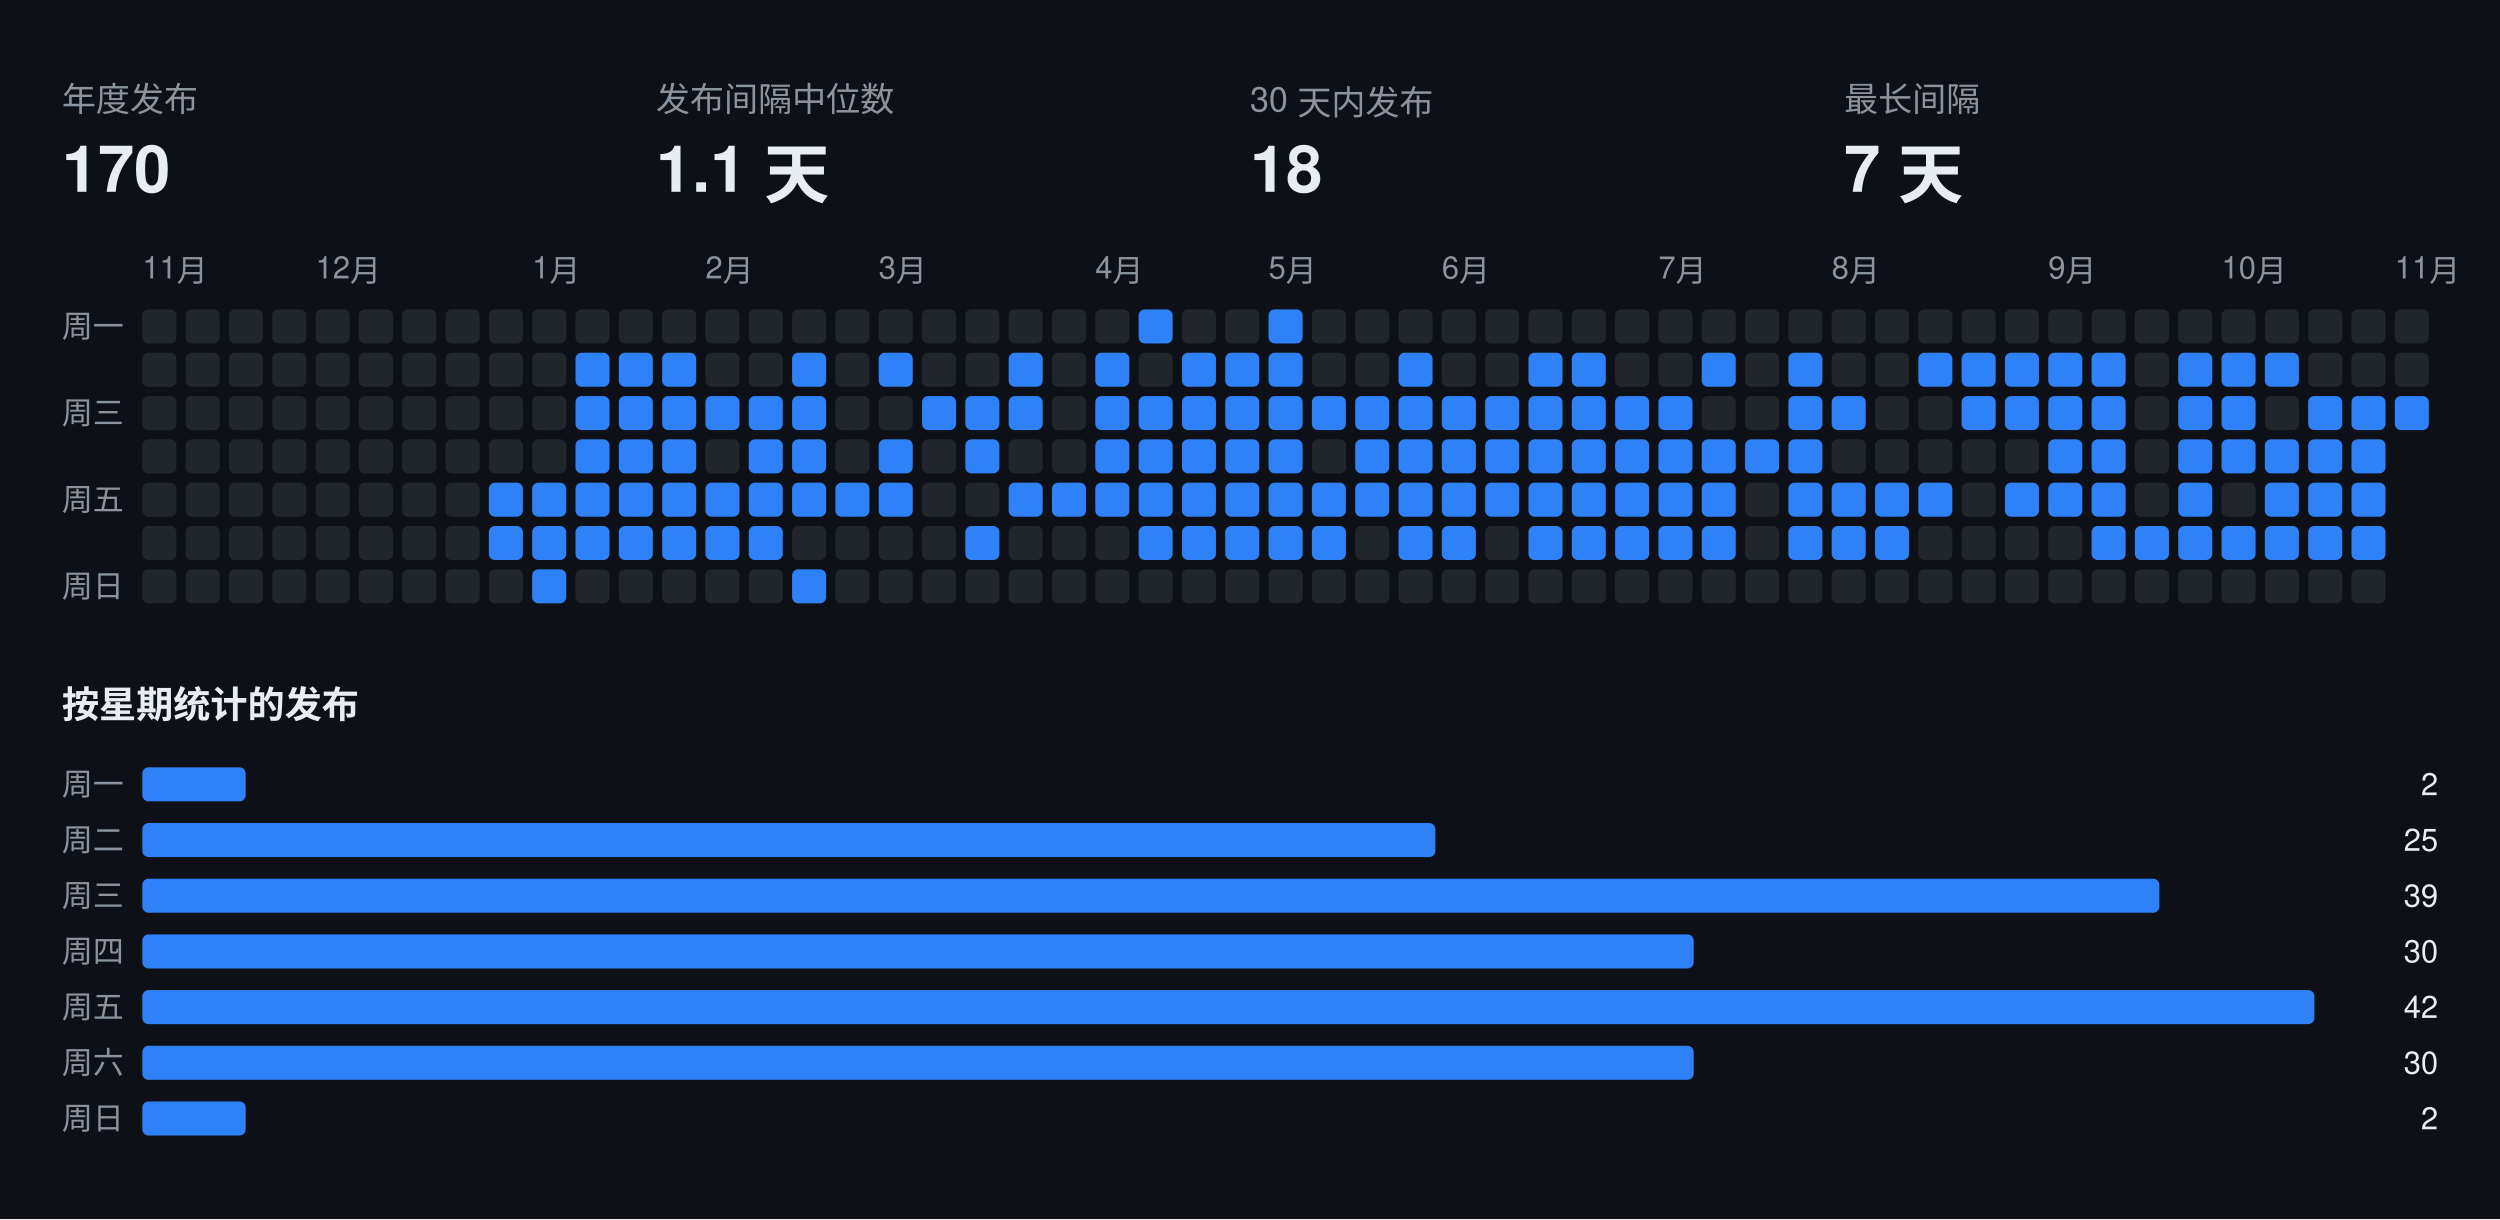
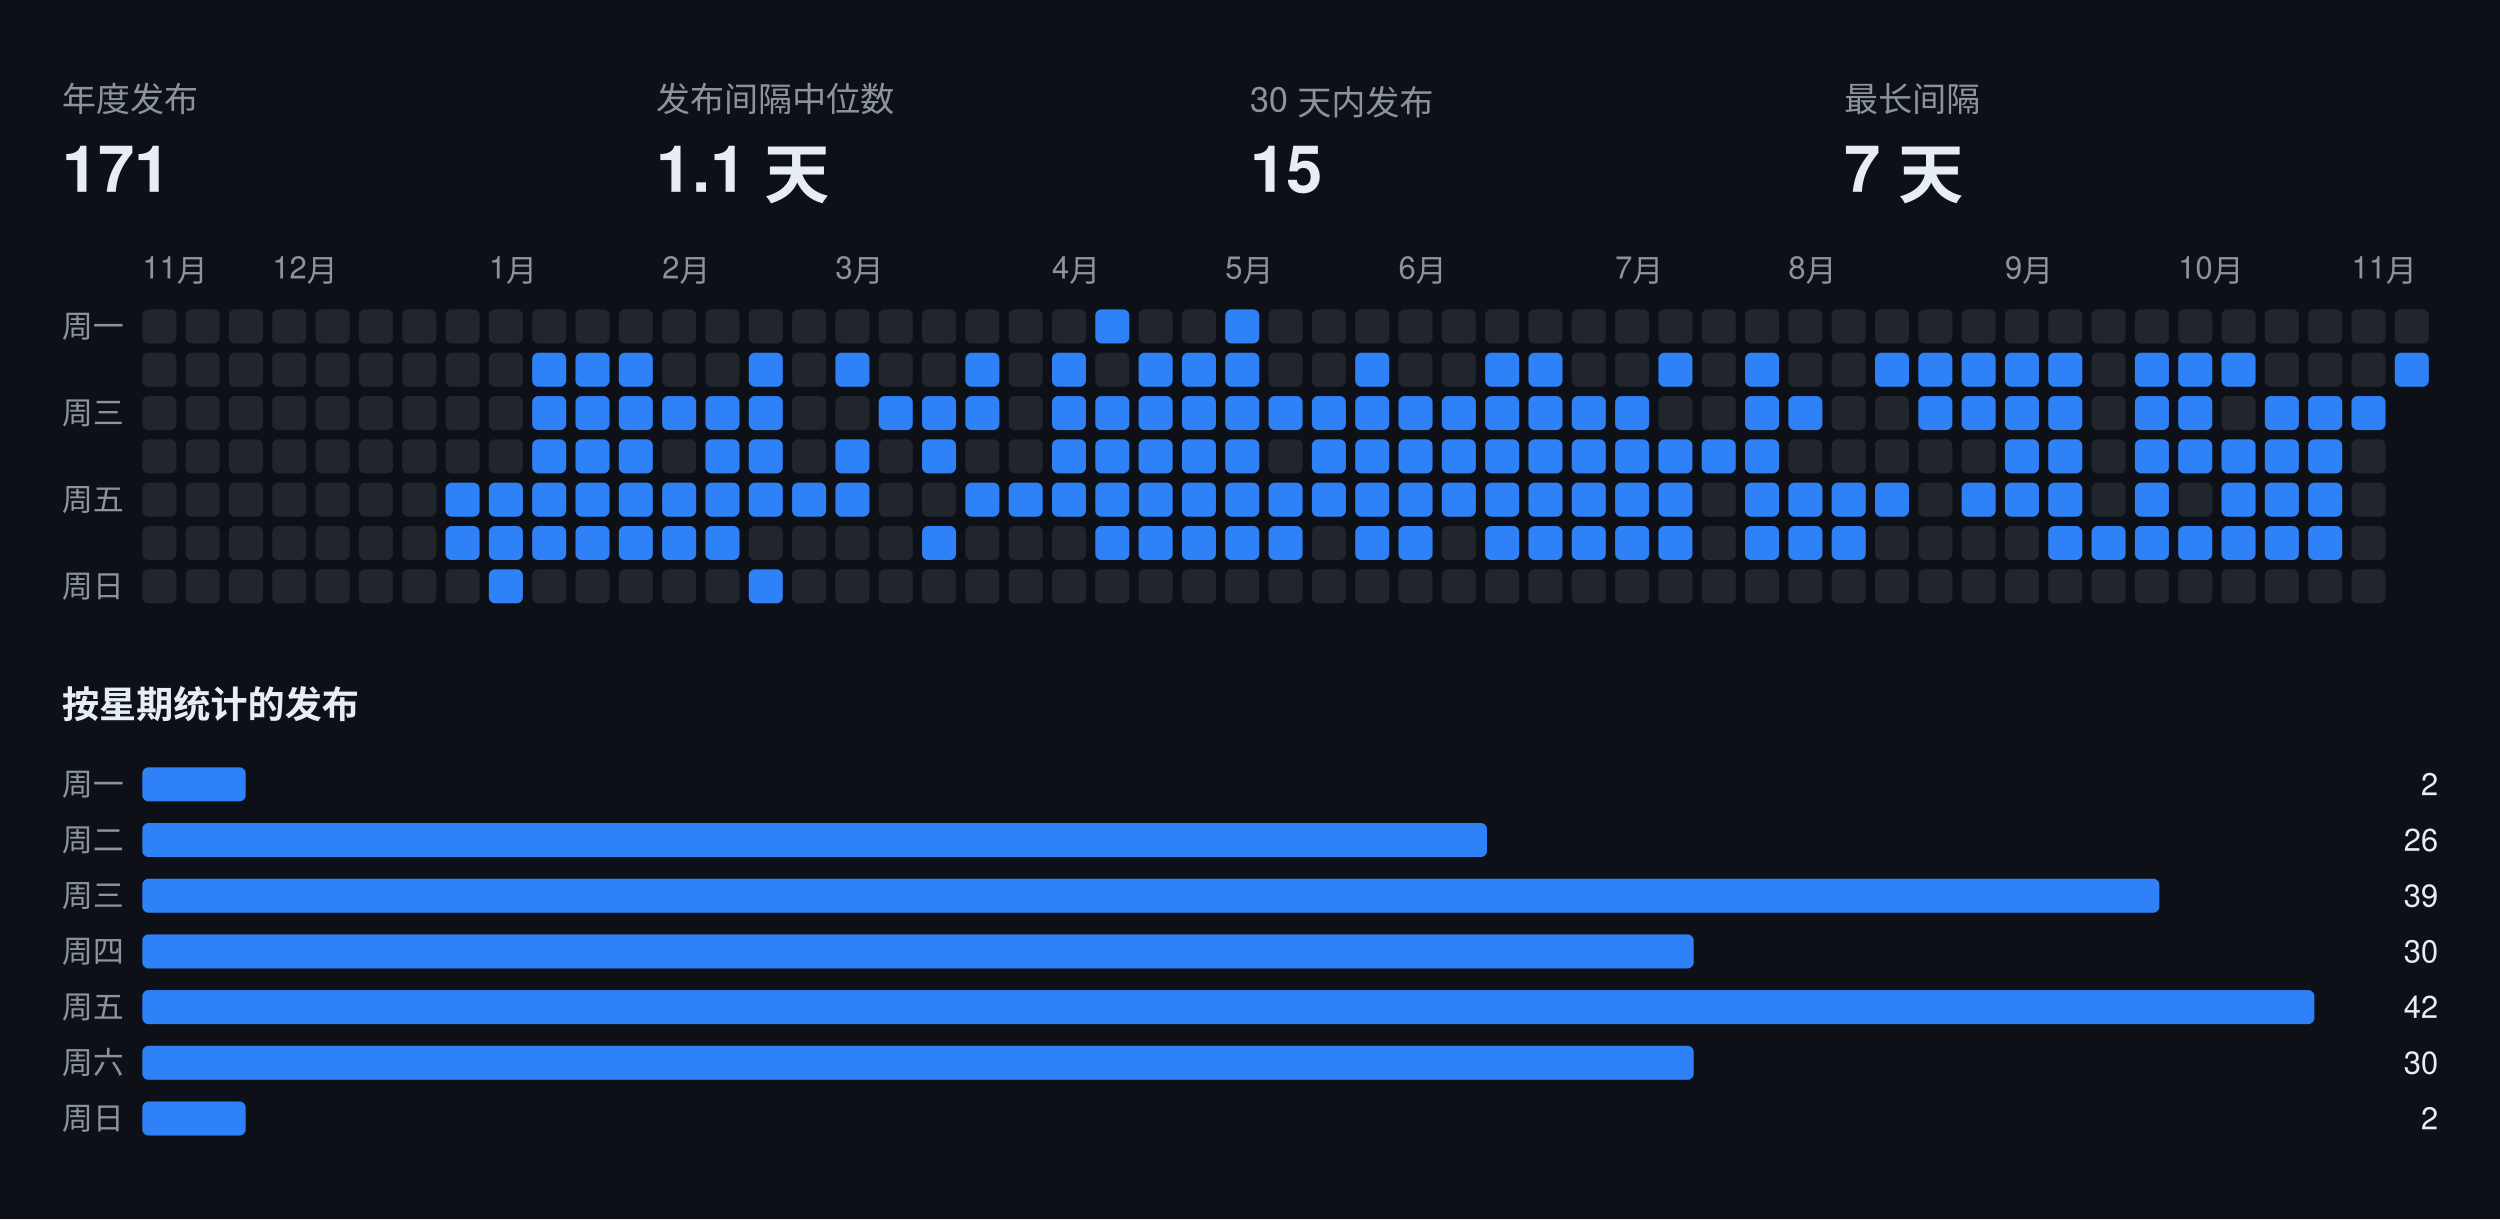
<svg xmlns="http://www.w3.org/2000/svg" width="808" height="394" viewBox="0 0 808 394" font-family="-apple-system,BlinkMacSystemFont,Segoe UI,Helvetica,Arial,sans-serif">
  <rect class="bg" width="808" height="394" fill="#0d1117" />
  <text x="20" y="36" fill="#8b949e" font-size="11">年度发布</text>
-   <text x="20" y="62" fill="#e6edf3" font-size="21" font-weight="700">170</text>
+   <text x="20" y="62" fill="#e6edf3" font-size="21" font-weight="700">171</text>
  <text x="212" y="36" fill="#8b949e" font-size="11">发布间隔中位数</text>
  <text x="212" y="62" fill="#e6edf3" font-size="21" font-weight="700">1.1 天</text>
  <text x="404" y="36" fill="#8b949e" font-size="11">30 天内发布</text>
-   <text x="404" y="62" fill="#e6edf3" font-size="21" font-weight="700">18</text>
+   <text x="404" y="62" fill="#e6edf3" font-size="21" font-weight="700">15</text>
  <text x="596" y="36" fill="#8b949e" font-size="11">最长间隔</text>
  <text x="596" y="62" fill="#e6edf3" font-size="21" font-weight="700">7 天</text>
  <text x="46" y="90" fill="#8b949e" font-size="10">11月</text>
-   <text x="102" y="90" fill="#8b949e" font-size="10">12月</text>
-   <text x="172" y="90" fill="#8b949e" font-size="10">1月</text>
-   <text x="228" y="90" fill="#8b949e" font-size="10">2月</text>
-   <text x="284" y="90" fill="#8b949e" font-size="10">3月</text>
-   <text x="354" y="90" fill="#8b949e" font-size="10">4月</text>
-   <text x="410" y="90" fill="#8b949e" font-size="10">5月</text>
-   <text x="466" y="90" fill="#8b949e" font-size="10">6月</text>
-   <text x="536" y="90" fill="#8b949e" font-size="10">7月</text>
-   <text x="592" y="90" fill="#8b949e" font-size="10">8月</text>
-   <text x="662" y="90" fill="#8b949e" font-size="10">9月</text>
-   <text x="718" y="90" fill="#8b949e" font-size="10">10月</text>
-   <text x="774" y="90" fill="#8b949e" font-size="10">11月</text>
+   <text x="88" y="90" fill="#8b949e" font-size="10">12月</text>
+   <text x="158" y="90" fill="#8b949e" font-size="10">1月</text>
+   <text x="214" y="90" fill="#8b949e" font-size="10">2月</text>
+   <text x="270" y="90" fill="#8b949e" font-size="10">3月</text>
+   <text x="340" y="90" fill="#8b949e" font-size="10">4月</text>
+   <text x="396" y="90" fill="#8b949e" font-size="10">5月</text>
+   <text x="452" y="90" fill="#8b949e" font-size="10">6月</text>
+   <text x="522" y="90" fill="#8b949e" font-size="10">7月</text>
+   <text x="578" y="90" fill="#8b949e" font-size="10">8月</text>
+   <text x="648" y="90" fill="#8b949e" font-size="10">9月</text>
+   <text x="704" y="90" fill="#8b949e" font-size="10">10月</text>
+   <text x="760" y="90" fill="#8b949e" font-size="10">11月</text>
  <text x="20" y="109" fill="#8b949e" font-size="10">周一</text>
  <text x="20" y="137" fill="#8b949e" font-size="10">周三</text>
  <text x="20" y="165" fill="#8b949e" font-size="10">周五</text>
  <text x="20" y="193" fill="#8b949e" font-size="10">周日</text>
  <rect class="off" x="46" y="100" width="11" height="11" rx="2" fill="#21262d" />
  <rect class="off" x="46" y="114" width="11" height="11" rx="2" fill="#21262d" />
  <rect class="off" x="46" y="128" width="11" height="11" rx="2" fill="#21262d" />
  <rect class="off" x="46" y="142" width="11" height="11" rx="2" fill="#21262d" />
  <rect class="off" x="46" y="156" width="11" height="11" rx="2" fill="#21262d" />
  <rect class="off" x="46" y="170" width="11" height="11" rx="2" fill="#21262d" />
  <rect class="off" x="46" y="184" width="11" height="11" rx="2" fill="#21262d" />
  <rect class="off" x="60" y="100" width="11" height="11" rx="2" fill="#21262d" />
  <rect class="off" x="60" y="114" width="11" height="11" rx="2" fill="#21262d" />
  <rect class="off" x="60" y="128" width="11" height="11" rx="2" fill="#21262d" />
  <rect class="off" x="60" y="142" width="11" height="11" rx="2" fill="#21262d" />
  <rect class="off" x="60" y="156" width="11" height="11" rx="2" fill="#21262d" />
  <rect class="off" x="60" y="170" width="11" height="11" rx="2" fill="#21262d" />
  <rect class="off" x="60" y="184" width="11" height="11" rx="2" fill="#21262d" />
  <rect class="off" x="74" y="100" width="11" height="11" rx="2" fill="#21262d" />
  <rect class="off" x="74" y="114" width="11" height="11" rx="2" fill="#21262d" />
  <rect class="off" x="74" y="128" width="11" height="11" rx="2" fill="#21262d" />
  <rect class="off" x="74" y="142" width="11" height="11" rx="2" fill="#21262d" />
  <rect class="off" x="74" y="156" width="11" height="11" rx="2" fill="#21262d" />
  <rect class="off" x="74" y="170" width="11" height="11" rx="2" fill="#21262d" />
  <rect class="off" x="74" y="184" width="11" height="11" rx="2" fill="#21262d" />
  <rect class="off" x="88" y="100" width="11" height="11" rx="2" fill="#21262d" />
  <rect class="off" x="88" y="114" width="11" height="11" rx="2" fill="#21262d" />
  <rect class="off" x="88" y="128" width="11" height="11" rx="2" fill="#21262d" />
  <rect class="off" x="88" y="142" width="11" height="11" rx="2" fill="#21262d" />
  <rect class="off" x="88" y="156" width="11" height="11" rx="2" fill="#21262d" />
  <rect class="off" x="88" y="170" width="11" height="11" rx="2" fill="#21262d" />
  <rect class="off" x="88" y="184" width="11" height="11" rx="2" fill="#21262d" />
  <rect class="off" x="102" y="100" width="11" height="11" rx="2" fill="#21262d" />
  <rect class="off" x="102" y="114" width="11" height="11" rx="2" fill="#21262d" />
  <rect class="off" x="102" y="128" width="11" height="11" rx="2" fill="#21262d" />
  <rect class="off" x="102" y="142" width="11" height="11" rx="2" fill="#21262d" />
  <rect class="off" x="102" y="156" width="11" height="11" rx="2" fill="#21262d" />
  <rect class="off" x="102" y="170" width="11" height="11" rx="2" fill="#21262d" />
  <rect class="off" x="102" y="184" width="11" height="11" rx="2" fill="#21262d" />
  <rect class="off" x="116" y="100" width="11" height="11" rx="2" fill="#21262d" />
  <rect class="off" x="116" y="114" width="11" height="11" rx="2" fill="#21262d" />
  <rect class="off" x="116" y="128" width="11" height="11" rx="2" fill="#21262d" />
  <rect class="off" x="116" y="142" width="11" height="11" rx="2" fill="#21262d" />
  <rect class="off" x="116" y="156" width="11" height="11" rx="2" fill="#21262d" />
  <rect class="off" x="116" y="170" width="11" height="11" rx="2" fill="#21262d" />
  <rect class="off" x="116" y="184" width="11" height="11" rx="2" fill="#21262d" />
  <rect class="off" x="130" y="100" width="11" height="11" rx="2" fill="#21262d" />
  <rect class="off" x="130" y="114" width="11" height="11" rx="2" fill="#21262d" />
  <rect class="off" x="130" y="128" width="11" height="11" rx="2" fill="#21262d" />
  <rect class="off" x="130" y="142" width="11" height="11" rx="2" fill="#21262d" />
  <rect class="off" x="130" y="156" width="11" height="11" rx="2" fill="#21262d" />
  <rect class="off" x="130" y="170" width="11" height="11" rx="2" fill="#21262d" />
  <rect class="off" x="130" y="184" width="11" height="11" rx="2" fill="#21262d" />
  <rect class="off" x="144" y="100" width="11" height="11" rx="2" fill="#21262d" />
  <rect class="off" x="144" y="114" width="11" height="11" rx="2" fill="#21262d" />
  <rect class="off" x="144" y="128" width="11" height="11" rx="2" fill="#21262d" />
  <rect class="off" x="144" y="142" width="11" height="11" rx="2" fill="#21262d" />
-   <rect class="off" x="144" y="156" width="11" height="11" rx="2" fill="#21262d" />
-   <rect class="off" x="144" y="170" width="11" height="11" rx="2" fill="#21262d" />
+   <rect class="on" x="144" y="156" width="11" height="11" rx="2" fill="#2f81f7" />
+   <rect class="on" x="144" y="170" width="11" height="11" rx="2" fill="#2f81f7" />
  <rect class="off" x="144" y="184" width="11" height="11" rx="2" fill="#21262d" />
  <rect class="off" x="158" y="100" width="11" height="11" rx="2" fill="#21262d" />
  <rect class="off" x="158" y="114" width="11" height="11" rx="2" fill="#21262d" />
  <rect class="off" x="158" y="128" width="11" height="11" rx="2" fill="#21262d" />
  <rect class="off" x="158" y="142" width="11" height="11" rx="2" fill="#21262d" />
  <rect class="on" x="158" y="156" width="11" height="11" rx="2" fill="#2f81f7" />
  <rect class="on" x="158" y="170" width="11" height="11" rx="2" fill="#2f81f7" />
-   <rect class="off" x="158" y="184" width="11" height="11" rx="2" fill="#21262d" />
+   <rect class="on" x="158" y="184" width="11" height="11" rx="2" fill="#2f81f7" />
  <rect class="off" x="172" y="100" width="11" height="11" rx="2" fill="#21262d" />
-   <rect class="off" x="172" y="114" width="11" height="11" rx="2" fill="#21262d" />
-   <rect class="off" x="172" y="128" width="11" height="11" rx="2" fill="#21262d" />
-   <rect class="off" x="172" y="142" width="11" height="11" rx="2" fill="#21262d" />
+   <rect class="on" x="172" y="114" width="11" height="11" rx="2" fill="#2f81f7" />
+   <rect class="on" x="172" y="128" width="11" height="11" rx="2" fill="#2f81f7" />
+   <rect class="on" x="172" y="142" width="11" height="11" rx="2" fill="#2f81f7" />
  <rect class="on" x="172" y="156" width="11" height="11" rx="2" fill="#2f81f7" />
  <rect class="on" x="172" y="170" width="11" height="11" rx="2" fill="#2f81f7" />
-   <rect class="on" x="172" y="184" width="11" height="11" rx="2" fill="#2f81f7" />
+   <rect class="off" x="172" y="184" width="11" height="11" rx="2" fill="#21262d" />
  <rect class="off" x="186" y="100" width="11" height="11" rx="2" fill="#21262d" />
  <rect class="on" x="186" y="114" width="11" height="11" rx="2" fill="#2f81f7" />
  <rect class="on" x="186" y="128" width="11" height="11" rx="2" fill="#2f81f7" />
  <rect class="on" x="186" y="142" width="11" height="11" rx="2" fill="#2f81f7" />
  <rect class="on" x="186" y="156" width="11" height="11" rx="2" fill="#2f81f7" />
  <rect class="on" x="186" y="170" width="11" height="11" rx="2" fill="#2f81f7" />
  <rect class="off" x="186" y="184" width="11" height="11" rx="2" fill="#21262d" />
  <rect class="off" x="200" y="100" width="11" height="11" rx="2" fill="#21262d" />
  <rect class="on" x="200" y="114" width="11" height="11" rx="2" fill="#2f81f7" />
  <rect class="on" x="200" y="128" width="11" height="11" rx="2" fill="#2f81f7" />
  <rect class="on" x="200" y="142" width="11" height="11" rx="2" fill="#2f81f7" />
  <rect class="on" x="200" y="156" width="11" height="11" rx="2" fill="#2f81f7" />
  <rect class="on" x="200" y="170" width="11" height="11" rx="2" fill="#2f81f7" />
  <rect class="off" x="200" y="184" width="11" height="11" rx="2" fill="#21262d" />
  <rect class="off" x="214" y="100" width="11" height="11" rx="2" fill="#21262d" />
-   <rect class="on" x="214" y="114" width="11" height="11" rx="2" fill="#2f81f7" />
+   <rect class="off" x="214" y="114" width="11" height="11" rx="2" fill="#21262d" />
  <rect class="on" x="214" y="128" width="11" height="11" rx="2" fill="#2f81f7" />
-   <rect class="on" x="214" y="142" width="11" height="11" rx="2" fill="#2f81f7" />
+   <rect class="off" x="214" y="142" width="11" height="11" rx="2" fill="#21262d" />
  <rect class="on" x="214" y="156" width="11" height="11" rx="2" fill="#2f81f7" />
  <rect class="on" x="214" y="170" width="11" height="11" rx="2" fill="#2f81f7" />
  <rect class="off" x="214" y="184" width="11" height="11" rx="2" fill="#21262d" />
  <rect class="off" x="228" y="100" width="11" height="11" rx="2" fill="#21262d" />
  <rect class="off" x="228" y="114" width="11" height="11" rx="2" fill="#21262d" />
  <rect class="on" x="228" y="128" width="11" height="11" rx="2" fill="#2f81f7" />
-   <rect class="off" x="228" y="142" width="11" height="11" rx="2" fill="#21262d" />
+   <rect class="on" x="228" y="142" width="11" height="11" rx="2" fill="#2f81f7" />
  <rect class="on" x="228" y="156" width="11" height="11" rx="2" fill="#2f81f7" />
  <rect class="on" x="228" y="170" width="11" height="11" rx="2" fill="#2f81f7" />
  <rect class="off" x="228" y="184" width="11" height="11" rx="2" fill="#21262d" />
  <rect class="off" x="242" y="100" width="11" height="11" rx="2" fill="#21262d" />
-   <rect class="off" x="242" y="114" width="11" height="11" rx="2" fill="#21262d" />
+   <rect class="on" x="242" y="114" width="11" height="11" rx="2" fill="#2f81f7" />
  <rect class="on" x="242" y="128" width="11" height="11" rx="2" fill="#2f81f7" />
  <rect class="on" x="242" y="142" width="11" height="11" rx="2" fill="#2f81f7" />
  <rect class="on" x="242" y="156" width="11" height="11" rx="2" fill="#2f81f7" />
-   <rect class="on" x="242" y="170" width="11" height="11" rx="2" fill="#2f81f7" />
-   <rect class="off" x="242" y="184" width="11" height="11" rx="2" fill="#21262d" />
+   <rect class="off" x="242" y="170" width="11" height="11" rx="2" fill="#21262d" />
+   <rect class="on" x="242" y="184" width="11" height="11" rx="2" fill="#2f81f7" />
  <rect class="off" x="256" y="100" width="11" height="11" rx="2" fill="#21262d" />
-   <rect class="on" x="256" y="114" width="11" height="11" rx="2" fill="#2f81f7" />
-   <rect class="on" x="256" y="128" width="11" height="11" rx="2" fill="#2f81f7" />
-   <rect class="on" x="256" y="142" width="11" height="11" rx="2" fill="#2f81f7" />
+   <rect class="off" x="256" y="114" width="11" height="11" rx="2" fill="#21262d" />
+   <rect class="off" x="256" y="128" width="11" height="11" rx="2" fill="#21262d" />
+   <rect class="off" x="256" y="142" width="11" height="11" rx="2" fill="#21262d" />
  <rect class="on" x="256" y="156" width="11" height="11" rx="2" fill="#2f81f7" />
  <rect class="off" x="256" y="170" width="11" height="11" rx="2" fill="#21262d" />
-   <rect class="on" x="256" y="184" width="11" height="11" rx="2" fill="#2f81f7" />
+   <rect class="off" x="256" y="184" width="11" height="11" rx="2" fill="#21262d" />
  <rect class="off" x="270" y="100" width="11" height="11" rx="2" fill="#21262d" />
-   <rect class="off" x="270" y="114" width="11" height="11" rx="2" fill="#21262d" />
+   <rect class="on" x="270" y="114" width="11" height="11" rx="2" fill="#2f81f7" />
  <rect class="off" x="270" y="128" width="11" height="11" rx="2" fill="#21262d" />
-   <rect class="off" x="270" y="142" width="11" height="11" rx="2" fill="#21262d" />
+   <rect class="on" x="270" y="142" width="11" height="11" rx="2" fill="#2f81f7" />
  <rect class="on" x="270" y="156" width="11" height="11" rx="2" fill="#2f81f7" />
  <rect class="off" x="270" y="170" width="11" height="11" rx="2" fill="#21262d" />
  <rect class="off" x="270" y="184" width="11" height="11" rx="2" fill="#21262d" />
  <rect class="off" x="284" y="100" width="11" height="11" rx="2" fill="#21262d" />
-   <rect class="on" x="284" y="114" width="11" height="11" rx="2" fill="#2f81f7" />
-   <rect class="off" x="284" y="128" width="11" height="11" rx="2" fill="#21262d" />
-   <rect class="on" x="284" y="142" width="11" height="11" rx="2" fill="#2f81f7" />
-   <rect class="on" x="284" y="156" width="11" height="11" rx="2" fill="#2f81f7" />
+   <rect class="off" x="284" y="114" width="11" height="11" rx="2" fill="#21262d" />
+   <rect class="on" x="284" y="128" width="11" height="11" rx="2" fill="#2f81f7" />
+   <rect class="off" x="284" y="142" width="11" height="11" rx="2" fill="#21262d" />
+   <rect class="off" x="284" y="156" width="11" height="11" rx="2" fill="#21262d" />
  <rect class="off" x="284" y="170" width="11" height="11" rx="2" fill="#21262d" />
  <rect class="off" x="284" y="184" width="11" height="11" rx="2" fill="#21262d" />
  <rect class="off" x="298" y="100" width="11" height="11" rx="2" fill="#21262d" />
  <rect class="off" x="298" y="114" width="11" height="11" rx="2" fill="#21262d" />
  <rect class="on" x="298" y="128" width="11" height="11" rx="2" fill="#2f81f7" />
-   <rect class="off" x="298" y="142" width="11" height="11" rx="2" fill="#21262d" />
+   <rect class="on" x="298" y="142" width="11" height="11" rx="2" fill="#2f81f7" />
  <rect class="off" x="298" y="156" width="11" height="11" rx="2" fill="#21262d" />
-   <rect class="off" x="298" y="170" width="11" height="11" rx="2" fill="#21262d" />
+   <rect class="on" x="298" y="170" width="11" height="11" rx="2" fill="#2f81f7" />
  <rect class="off" x="298" y="184" width="11" height="11" rx="2" fill="#21262d" />
  <rect class="off" x="312" y="100" width="11" height="11" rx="2" fill="#21262d" />
-   <rect class="off" x="312" y="114" width="11" height="11" rx="2" fill="#21262d" />
+   <rect class="on" x="312" y="114" width="11" height="11" rx="2" fill="#2f81f7" />
  <rect class="on" x="312" y="128" width="11" height="11" rx="2" fill="#2f81f7" />
-   <rect class="on" x="312" y="142" width="11" height="11" rx="2" fill="#2f81f7" />
-   <rect class="off" x="312" y="156" width="11" height="11" rx="2" fill="#21262d" />
-   <rect class="on" x="312" y="170" width="11" height="11" rx="2" fill="#2f81f7" />
+   <rect class="off" x="312" y="142" width="11" height="11" rx="2" fill="#21262d" />
+   <rect class="on" x="312" y="156" width="11" height="11" rx="2" fill="#2f81f7" />
+   <rect class="off" x="312" y="170" width="11" height="11" rx="2" fill="#21262d" />
  <rect class="off" x="312" y="184" width="11" height="11" rx="2" fill="#21262d" />
  <rect class="off" x="326" y="100" width="11" height="11" rx="2" fill="#21262d" />
-   <rect class="on" x="326" y="114" width="11" height="11" rx="2" fill="#2f81f7" />
-   <rect class="on" x="326" y="128" width="11" height="11" rx="2" fill="#2f81f7" />
+   <rect class="off" x="326" y="114" width="11" height="11" rx="2" fill="#21262d" />
+   <rect class="off" x="326" y="128" width="11" height="11" rx="2" fill="#21262d" />
  <rect class="off" x="326" y="142" width="11" height="11" rx="2" fill="#21262d" />
  <rect class="on" x="326" y="156" width="11" height="11" rx="2" fill="#2f81f7" />
  <rect class="off" x="326" y="170" width="11" height="11" rx="2" fill="#21262d" />
  <rect class="off" x="326" y="184" width="11" height="11" rx="2" fill="#21262d" />
  <rect class="off" x="340" y="100" width="11" height="11" rx="2" fill="#21262d" />
-   <rect class="off" x="340" y="114" width="11" height="11" rx="2" fill="#21262d" />
-   <rect class="off" x="340" y="128" width="11" height="11" rx="2" fill="#21262d" />
-   <rect class="off" x="340" y="142" width="11" height="11" rx="2" fill="#21262d" />
+   <rect class="on" x="340" y="114" width="11" height="11" rx="2" fill="#2f81f7" />
+   <rect class="on" x="340" y="128" width="11" height="11" rx="2" fill="#2f81f7" />
+   <rect class="on" x="340" y="142" width="11" height="11" rx="2" fill="#2f81f7" />
  <rect class="on" x="340" y="156" width="11" height="11" rx="2" fill="#2f81f7" />
  <rect class="off" x="340" y="170" width="11" height="11" rx="2" fill="#21262d" />
  <rect class="off" x="340" y="184" width="11" height="11" rx="2" fill="#21262d" />
-   <rect class="off" x="354" y="100" width="11" height="11" rx="2" fill="#21262d" />
-   <rect class="on" x="354" y="114" width="11" height="11" rx="2" fill="#2f81f7" />
+   <rect class="on" x="354" y="100" width="11" height="11" rx="2" fill="#2f81f7" />
+   <rect class="off" x="354" y="114" width="11" height="11" rx="2" fill="#21262d" />
  <rect class="on" x="354" y="128" width="11" height="11" rx="2" fill="#2f81f7" />
  <rect class="on" x="354" y="142" width="11" height="11" rx="2" fill="#2f81f7" />
  <rect class="on" x="354" y="156" width="11" height="11" rx="2" fill="#2f81f7" />
-   <rect class="off" x="354" y="170" width="11" height="11" rx="2" fill="#21262d" />
+   <rect class="on" x="354" y="170" width="11" height="11" rx="2" fill="#2f81f7" />
  <rect class="off" x="354" y="184" width="11" height="11" rx="2" fill="#21262d" />
-   <rect class="on" x="368" y="100" width="11" height="11" rx="2" fill="#2f81f7" />
-   <rect class="off" x="368" y="114" width="11" height="11" rx="2" fill="#21262d" />
+   <rect class="off" x="368" y="100" width="11" height="11" rx="2" fill="#21262d" />
+   <rect class="on" x="368" y="114" width="11" height="11" rx="2" fill="#2f81f7" />
  <rect class="on" x="368" y="128" width="11" height="11" rx="2" fill="#2f81f7" />
  <rect class="on" x="368" y="142" width="11" height="11" rx="2" fill="#2f81f7" />
  <rect class="on" x="368" y="156" width="11" height="11" rx="2" fill="#2f81f7" />
  <rect class="on" x="368" y="170" width="11" height="11" rx="2" fill="#2f81f7" />
  <rect class="off" x="368" y="184" width="11" height="11" rx="2" fill="#21262d" />
  <rect class="off" x="382" y="100" width="11" height="11" rx="2" fill="#21262d" />
  <rect class="on" x="382" y="114" width="11" height="11" rx="2" fill="#2f81f7" />
  <rect class="on" x="382" y="128" width="11" height="11" rx="2" fill="#2f81f7" />
  <rect class="on" x="382" y="142" width="11" height="11" rx="2" fill="#2f81f7" />
  <rect class="on" x="382" y="156" width="11" height="11" rx="2" fill="#2f81f7" />
  <rect class="on" x="382" y="170" width="11" height="11" rx="2" fill="#2f81f7" />
  <rect class="off" x="382" y="184" width="11" height="11" rx="2" fill="#21262d" />
-   <rect class="off" x="396" y="100" width="11" height="11" rx="2" fill="#21262d" />
+   <rect class="on" x="396" y="100" width="11" height="11" rx="2" fill="#2f81f7" />
  <rect class="on" x="396" y="114" width="11" height="11" rx="2" fill="#2f81f7" />
  <rect class="on" x="396" y="128" width="11" height="11" rx="2" fill="#2f81f7" />
  <rect class="on" x="396" y="142" width="11" height="11" rx="2" fill="#2f81f7" />
  <rect class="on" x="396" y="156" width="11" height="11" rx="2" fill="#2f81f7" />
  <rect class="on" x="396" y="170" width="11" height="11" rx="2" fill="#2f81f7" />
  <rect class="off" x="396" y="184" width="11" height="11" rx="2" fill="#21262d" />
-   <rect class="on" x="410" y="100" width="11" height="11" rx="2" fill="#2f81f7" />
-   <rect class="on" x="410" y="114" width="11" height="11" rx="2" fill="#2f81f7" />
+   <rect class="off" x="410" y="100" width="11" height="11" rx="2" fill="#21262d" />
+   <rect class="off" x="410" y="114" width="11" height="11" rx="2" fill="#21262d" />
  <rect class="on" x="410" y="128" width="11" height="11" rx="2" fill="#2f81f7" />
-   <rect class="on" x="410" y="142" width="11" height="11" rx="2" fill="#2f81f7" />
+   <rect class="off" x="410" y="142" width="11" height="11" rx="2" fill="#21262d" />
  <rect class="on" x="410" y="156" width="11" height="11" rx="2" fill="#2f81f7" />
  <rect class="on" x="410" y="170" width="11" height="11" rx="2" fill="#2f81f7" />
  <rect class="off" x="410" y="184" width="11" height="11" rx="2" fill="#21262d" />
  <rect class="off" x="424" y="100" width="11" height="11" rx="2" fill="#21262d" />
  <rect class="off" x="424" y="114" width="11" height="11" rx="2" fill="#21262d" />
  <rect class="on" x="424" y="128" width="11" height="11" rx="2" fill="#2f81f7" />
-   <rect class="off" x="424" y="142" width="11" height="11" rx="2" fill="#21262d" />
+   <rect class="on" x="424" y="142" width="11" height="11" rx="2" fill="#2f81f7" />
  <rect class="on" x="424" y="156" width="11" height="11" rx="2" fill="#2f81f7" />
-   <rect class="on" x="424" y="170" width="11" height="11" rx="2" fill="#2f81f7" />
+   <rect class="off" x="424" y="170" width="11" height="11" rx="2" fill="#21262d" />
  <rect class="off" x="424" y="184" width="11" height="11" rx="2" fill="#21262d" />
  <rect class="off" x="438" y="100" width="11" height="11" rx="2" fill="#21262d" />
-   <rect class="off" x="438" y="114" width="11" height="11" rx="2" fill="#21262d" />
+   <rect class="on" x="438" y="114" width="11" height="11" rx="2" fill="#2f81f7" />
  <rect class="on" x="438" y="128" width="11" height="11" rx="2" fill="#2f81f7" />
  <rect class="on" x="438" y="142" width="11" height="11" rx="2" fill="#2f81f7" />
  <rect class="on" x="438" y="156" width="11" height="11" rx="2" fill="#2f81f7" />
-   <rect class="off" x="438" y="170" width="11" height="11" rx="2" fill="#21262d" />
+   <rect class="on" x="438" y="170" width="11" height="11" rx="2" fill="#2f81f7" />
  <rect class="off" x="438" y="184" width="11" height="11" rx="2" fill="#21262d" />
  <rect class="off" x="452" y="100" width="11" height="11" rx="2" fill="#21262d" />
-   <rect class="on" x="452" y="114" width="11" height="11" rx="2" fill="#2f81f7" />
+   <rect class="off" x="452" y="114" width="11" height="11" rx="2" fill="#21262d" />
  <rect class="on" x="452" y="128" width="11" height="11" rx="2" fill="#2f81f7" />
  <rect class="on" x="452" y="142" width="11" height="11" rx="2" fill="#2f81f7" />
  <rect class="on" x="452" y="156" width="11" height="11" rx="2" fill="#2f81f7" />
  <rect class="on" x="452" y="170" width="11" height="11" rx="2" fill="#2f81f7" />
  <rect class="off" x="452" y="184" width="11" height="11" rx="2" fill="#21262d" />
  <rect class="off" x="466" y="100" width="11" height="11" rx="2" fill="#21262d" />
  <rect class="off" x="466" y="114" width="11" height="11" rx="2" fill="#21262d" />
  <rect class="on" x="466" y="128" width="11" height="11" rx="2" fill="#2f81f7" />
  <rect class="on" x="466" y="142" width="11" height="11" rx="2" fill="#2f81f7" />
  <rect class="on" x="466" y="156" width="11" height="11" rx="2" fill="#2f81f7" />
-   <rect class="on" x="466" y="170" width="11" height="11" rx="2" fill="#2f81f7" />
+   <rect class="off" x="466" y="170" width="11" height="11" rx="2" fill="#21262d" />
  <rect class="off" x="466" y="184" width="11" height="11" rx="2" fill="#21262d" />
  <rect class="off" x="480" y="100" width="11" height="11" rx="2" fill="#21262d" />
-   <rect class="off" x="480" y="114" width="11" height="11" rx="2" fill="#21262d" />
+   <rect class="on" x="480" y="114" width="11" height="11" rx="2" fill="#2f81f7" />
  <rect class="on" x="480" y="128" width="11" height="11" rx="2" fill="#2f81f7" />
  <rect class="on" x="480" y="142" width="11" height="11" rx="2" fill="#2f81f7" />
  <rect class="on" x="480" y="156" width="11" height="11" rx="2" fill="#2f81f7" />
-   <rect class="off" x="480" y="170" width="11" height="11" rx="2" fill="#21262d" />
+   <rect class="on" x="480" y="170" width="11" height="11" rx="2" fill="#2f81f7" />
  <rect class="off" x="480" y="184" width="11" height="11" rx="2" fill="#21262d" />
  <rect class="off" x="494" y="100" width="11" height="11" rx="2" fill="#21262d" />
  <rect class="on" x="494" y="114" width="11" height="11" rx="2" fill="#2f81f7" />
  <rect class="on" x="494" y="128" width="11" height="11" rx="2" fill="#2f81f7" />
  <rect class="on" x="494" y="142" width="11" height="11" rx="2" fill="#2f81f7" />
  <rect class="on" x="494" y="156" width="11" height="11" rx="2" fill="#2f81f7" />
  <rect class="on" x="494" y="170" width="11" height="11" rx="2" fill="#2f81f7" />
  <rect class="off" x="494" y="184" width="11" height="11" rx="2" fill="#21262d" />
  <rect class="off" x="508" y="100" width="11" height="11" rx="2" fill="#21262d" />
-   <rect class="on" x="508" y="114" width="11" height="11" rx="2" fill="#2f81f7" />
+   <rect class="off" x="508" y="114" width="11" height="11" rx="2" fill="#21262d" />
  <rect class="on" x="508" y="128" width="11" height="11" rx="2" fill="#2f81f7" />
  <rect class="on" x="508" y="142" width="11" height="11" rx="2" fill="#2f81f7" />
  <rect class="on" x="508" y="156" width="11" height="11" rx="2" fill="#2f81f7" />
  <rect class="on" x="508" y="170" width="11" height="11" rx="2" fill="#2f81f7" />
  <rect class="off" x="508" y="184" width="11" height="11" rx="2" fill="#21262d" />
  <rect class="off" x="522" y="100" width="11" height="11" rx="2" fill="#21262d" />
  <rect class="off" x="522" y="114" width="11" height="11" rx="2" fill="#21262d" />
  <rect class="on" x="522" y="128" width="11" height="11" rx="2" fill="#2f81f7" />
  <rect class="on" x="522" y="142" width="11" height="11" rx="2" fill="#2f81f7" />
  <rect class="on" x="522" y="156" width="11" height="11" rx="2" fill="#2f81f7" />
  <rect class="on" x="522" y="170" width="11" height="11" rx="2" fill="#2f81f7" />
  <rect class="off" x="522" y="184" width="11" height="11" rx="2" fill="#21262d" />
  <rect class="off" x="536" y="100" width="11" height="11" rx="2" fill="#21262d" />
-   <rect class="off" x="536" y="114" width="11" height="11" rx="2" fill="#21262d" />
-   <rect class="on" x="536" y="128" width="11" height="11" rx="2" fill="#2f81f7" />
+   <rect class="on" x="536" y="114" width="11" height="11" rx="2" fill="#2f81f7" />
+   <rect class="off" x="536" y="128" width="11" height="11" rx="2" fill="#21262d" />
  <rect class="on" x="536" y="142" width="11" height="11" rx="2" fill="#2f81f7" />
  <rect class="on" x="536" y="156" width="11" height="11" rx="2" fill="#2f81f7" />
  <rect class="on" x="536" y="170" width="11" height="11" rx="2" fill="#2f81f7" />
  <rect class="off" x="536" y="184" width="11" height="11" rx="2" fill="#21262d" />
  <rect class="off" x="550" y="100" width="11" height="11" rx="2" fill="#21262d" />
-   <rect class="on" x="550" y="114" width="11" height="11" rx="2" fill="#2f81f7" />
+   <rect class="off" x="550" y="114" width="11" height="11" rx="2" fill="#21262d" />
  <rect class="off" x="550" y="128" width="11" height="11" rx="2" fill="#21262d" />
  <rect class="on" x="550" y="142" width="11" height="11" rx="2" fill="#2f81f7" />
-   <rect class="on" x="550" y="156" width="11" height="11" rx="2" fill="#2f81f7" />
-   <rect class="on" x="550" y="170" width="11" height="11" rx="2" fill="#2f81f7" />
+   <rect class="off" x="550" y="156" width="11" height="11" rx="2" fill="#21262d" />
+   <rect class="off" x="550" y="170" width="11" height="11" rx="2" fill="#21262d" />
  <rect class="off" x="550" y="184" width="11" height="11" rx="2" fill="#21262d" />
  <rect class="off" x="564" y="100" width="11" height="11" rx="2" fill="#21262d" />
-   <rect class="off" x="564" y="114" width="11" height="11" rx="2" fill="#21262d" />
-   <rect class="off" x="564" y="128" width="11" height="11" rx="2" fill="#21262d" />
+   <rect class="on" x="564" y="114" width="11" height="11" rx="2" fill="#2f81f7" />
+   <rect class="on" x="564" y="128" width="11" height="11" rx="2" fill="#2f81f7" />
  <rect class="on" x="564" y="142" width="11" height="11" rx="2" fill="#2f81f7" />
-   <rect class="off" x="564" y="156" width="11" height="11" rx="2" fill="#21262d" />
-   <rect class="off" x="564" y="170" width="11" height="11" rx="2" fill="#21262d" />
+   <rect class="on" x="564" y="156" width="11" height="11" rx="2" fill="#2f81f7" />
+   <rect class="on" x="564" y="170" width="11" height="11" rx="2" fill="#2f81f7" />
  <rect class="off" x="564" y="184" width="11" height="11" rx="2" fill="#21262d" />
  <rect class="off" x="578" y="100" width="11" height="11" rx="2" fill="#21262d" />
-   <rect class="on" x="578" y="114" width="11" height="11" rx="2" fill="#2f81f7" />
+   <rect class="off" x="578" y="114" width="11" height="11" rx="2" fill="#21262d" />
  <rect class="on" x="578" y="128" width="11" height="11" rx="2" fill="#2f81f7" />
-   <rect class="on" x="578" y="142" width="11" height="11" rx="2" fill="#2f81f7" />
+   <rect class="off" x="578" y="142" width="11" height="11" rx="2" fill="#21262d" />
  <rect class="on" x="578" y="156" width="11" height="11" rx="2" fill="#2f81f7" />
  <rect class="on" x="578" y="170" width="11" height="11" rx="2" fill="#2f81f7" />
  <rect class="off" x="578" y="184" width="11" height="11" rx="2" fill="#21262d" />
  <rect class="off" x="592" y="100" width="11" height="11" rx="2" fill="#21262d" />
  <rect class="off" x="592" y="114" width="11" height="11" rx="2" fill="#21262d" />
-   <rect class="on" x="592" y="128" width="11" height="11" rx="2" fill="#2f81f7" />
+   <rect class="off" x="592" y="128" width="11" height="11" rx="2" fill="#21262d" />
  <rect class="off" x="592" y="142" width="11" height="11" rx="2" fill="#21262d" />
  <rect class="on" x="592" y="156" width="11" height="11" rx="2" fill="#2f81f7" />
  <rect class="on" x="592" y="170" width="11" height="11" rx="2" fill="#2f81f7" />
  <rect class="off" x="592" y="184" width="11" height="11" rx="2" fill="#21262d" />
  <rect class="off" x="606" y="100" width="11" height="11" rx="2" fill="#21262d" />
-   <rect class="off" x="606" y="114" width="11" height="11" rx="2" fill="#21262d" />
+   <rect class="on" x="606" y="114" width="11" height="11" rx="2" fill="#2f81f7" />
  <rect class="off" x="606" y="128" width="11" height="11" rx="2" fill="#21262d" />
  <rect class="off" x="606" y="142" width="11" height="11" rx="2" fill="#21262d" />
  <rect class="on" x="606" y="156" width="11" height="11" rx="2" fill="#2f81f7" />
-   <rect class="on" x="606" y="170" width="11" height="11" rx="2" fill="#2f81f7" />
+   <rect class="off" x="606" y="170" width="11" height="11" rx="2" fill="#21262d" />
  <rect class="off" x="606" y="184" width="11" height="11" rx="2" fill="#21262d" />
  <rect class="off" x="620" y="100" width="11" height="11" rx="2" fill="#21262d" />
  <rect class="on" x="620" y="114" width="11" height="11" rx="2" fill="#2f81f7" />
-   <rect class="off" x="620" y="128" width="11" height="11" rx="2" fill="#21262d" />
+   <rect class="on" x="620" y="128" width="11" height="11" rx="2" fill="#2f81f7" />
  <rect class="off" x="620" y="142" width="11" height="11" rx="2" fill="#21262d" />
-   <rect class="on" x="620" y="156" width="11" height="11" rx="2" fill="#2f81f7" />
+   <rect class="off" x="620" y="156" width="11" height="11" rx="2" fill="#21262d" />
  <rect class="off" x="620" y="170" width="11" height="11" rx="2" fill="#21262d" />
  <rect class="off" x="620" y="184" width="11" height="11" rx="2" fill="#21262d" />
  <rect class="off" x="634" y="100" width="11" height="11" rx="2" fill="#21262d" />
  <rect class="on" x="634" y="114" width="11" height="11" rx="2" fill="#2f81f7" />
  <rect class="on" x="634" y="128" width="11" height="11" rx="2" fill="#2f81f7" />
  <rect class="off" x="634" y="142" width="11" height="11" rx="2" fill="#21262d" />
-   <rect class="off" x="634" y="156" width="11" height="11" rx="2" fill="#21262d" />
+   <rect class="on" x="634" y="156" width="11" height="11" rx="2" fill="#2f81f7" />
  <rect class="off" x="634" y="170" width="11" height="11" rx="2" fill="#21262d" />
  <rect class="off" x="634" y="184" width="11" height="11" rx="2" fill="#21262d" />
  <rect class="off" x="648" y="100" width="11" height="11" rx="2" fill="#21262d" />
  <rect class="on" x="648" y="114" width="11" height="11" rx="2" fill="#2f81f7" />
  <rect class="on" x="648" y="128" width="11" height="11" rx="2" fill="#2f81f7" />
-   <rect class="off" x="648" y="142" width="11" height="11" rx="2" fill="#21262d" />
+   <rect class="on" x="648" y="142" width="11" height="11" rx="2" fill="#2f81f7" />
  <rect class="on" x="648" y="156" width="11" height="11" rx="2" fill="#2f81f7" />
  <rect class="off" x="648" y="170" width="11" height="11" rx="2" fill="#21262d" />
  <rect class="off" x="648" y="184" width="11" height="11" rx="2" fill="#21262d" />
  <rect class="off" x="662" y="100" width="11" height="11" rx="2" fill="#21262d" />
  <rect class="on" x="662" y="114" width="11" height="11" rx="2" fill="#2f81f7" />
  <rect class="on" x="662" y="128" width="11" height="11" rx="2" fill="#2f81f7" />
  <rect class="on" x="662" y="142" width="11" height="11" rx="2" fill="#2f81f7" />
  <rect class="on" x="662" y="156" width="11" height="11" rx="2" fill="#2f81f7" />
-   <rect class="off" x="662" y="170" width="11" height="11" rx="2" fill="#21262d" />
+   <rect class="on" x="662" y="170" width="11" height="11" rx="2" fill="#2f81f7" />
  <rect class="off" x="662" y="184" width="11" height="11" rx="2" fill="#21262d" />
  <rect class="off" x="676" y="100" width="11" height="11" rx="2" fill="#21262d" />
-   <rect class="on" x="676" y="114" width="11" height="11" rx="2" fill="#2f81f7" />
-   <rect class="on" x="676" y="128" width="11" height="11" rx="2" fill="#2f81f7" />
-   <rect class="on" x="676" y="142" width="11" height="11" rx="2" fill="#2f81f7" />
-   <rect class="on" x="676" y="156" width="11" height="11" rx="2" fill="#2f81f7" />
+   <rect class="off" x="676" y="114" width="11" height="11" rx="2" fill="#21262d" />
+   <rect class="off" x="676" y="128" width="11" height="11" rx="2" fill="#21262d" />
+   <rect class="off" x="676" y="142" width="11" height="11" rx="2" fill="#21262d" />
+   <rect class="off" x="676" y="156" width="11" height="11" rx="2" fill="#21262d" />
  <rect class="on" x="676" y="170" width="11" height="11" rx="2" fill="#2f81f7" />
  <rect class="off" x="676" y="184" width="11" height="11" rx="2" fill="#21262d" />
  <rect class="off" x="690" y="100" width="11" height="11" rx="2" fill="#21262d" />
-   <rect class="off" x="690" y="114" width="11" height="11" rx="2" fill="#21262d" />
-   <rect class="off" x="690" y="128" width="11" height="11" rx="2" fill="#21262d" />
-   <rect class="off" x="690" y="142" width="11" height="11" rx="2" fill="#21262d" />
-   <rect class="off" x="690" y="156" width="11" height="11" rx="2" fill="#21262d" />
+   <rect class="on" x="690" y="114" width="11" height="11" rx="2" fill="#2f81f7" />
+   <rect class="on" x="690" y="128" width="11" height="11" rx="2" fill="#2f81f7" />
+   <rect class="on" x="690" y="142" width="11" height="11" rx="2" fill="#2f81f7" />
+   <rect class="on" x="690" y="156" width="11" height="11" rx="2" fill="#2f81f7" />
  <rect class="on" x="690" y="170" width="11" height="11" rx="2" fill="#2f81f7" />
  <rect class="off" x="690" y="184" width="11" height="11" rx="2" fill="#21262d" />
  <rect class="off" x="704" y="100" width="11" height="11" rx="2" fill="#21262d" />
  <rect class="on" x="704" y="114" width="11" height="11" rx="2" fill="#2f81f7" />
  <rect class="on" x="704" y="128" width="11" height="11" rx="2" fill="#2f81f7" />
  <rect class="on" x="704" y="142" width="11" height="11" rx="2" fill="#2f81f7" />
-   <rect class="on" x="704" y="156" width="11" height="11" rx="2" fill="#2f81f7" />
+   <rect class="off" x="704" y="156" width="11" height="11" rx="2" fill="#21262d" />
  <rect class="on" x="704" y="170" width="11" height="11" rx="2" fill="#2f81f7" />
  <rect class="off" x="704" y="184" width="11" height="11" rx="2" fill="#21262d" />
  <rect class="off" x="718" y="100" width="11" height="11" rx="2" fill="#21262d" />
  <rect class="on" x="718" y="114" width="11" height="11" rx="2" fill="#2f81f7" />
-   <rect class="on" x="718" y="128" width="11" height="11" rx="2" fill="#2f81f7" />
+   <rect class="off" x="718" y="128" width="11" height="11" rx="2" fill="#21262d" />
  <rect class="on" x="718" y="142" width="11" height="11" rx="2" fill="#2f81f7" />
-   <rect class="off" x="718" y="156" width="11" height="11" rx="2" fill="#21262d" />
+   <rect class="on" x="718" y="156" width="11" height="11" rx="2" fill="#2f81f7" />
  <rect class="on" x="718" y="170" width="11" height="11" rx="2" fill="#2f81f7" />
  <rect class="off" x="718" y="184" width="11" height="11" rx="2" fill="#21262d" />
  <rect class="off" x="732" y="100" width="11" height="11" rx="2" fill="#21262d" />
-   <rect class="on" x="732" y="114" width="11" height="11" rx="2" fill="#2f81f7" />
-   <rect class="off" x="732" y="128" width="11" height="11" rx="2" fill="#21262d" />
+   <rect class="off" x="732" y="114" width="11" height="11" rx="2" fill="#21262d" />
+   <rect class="on" x="732" y="128" width="11" height="11" rx="2" fill="#2f81f7" />
  <rect class="on" x="732" y="142" width="11" height="11" rx="2" fill="#2f81f7" />
  <rect class="on" x="732" y="156" width="11" height="11" rx="2" fill="#2f81f7" />
  <rect class="on" x="732" y="170" width="11" height="11" rx="2" fill="#2f81f7" />
  <rect class="off" x="732" y="184" width="11" height="11" rx="2" fill="#21262d" />
  <rect class="off" x="746" y="100" width="11" height="11" rx="2" fill="#21262d" />
  <rect class="off" x="746" y="114" width="11" height="11" rx="2" fill="#21262d" />
  <rect class="on" x="746" y="128" width="11" height="11" rx="2" fill="#2f81f7" />
  <rect class="on" x="746" y="142" width="11" height="11" rx="2" fill="#2f81f7" />
  <rect class="on" x="746" y="156" width="11" height="11" rx="2" fill="#2f81f7" />
  <rect class="on" x="746" y="170" width="11" height="11" rx="2" fill="#2f81f7" />
  <rect class="off" x="746" y="184" width="11" height="11" rx="2" fill="#21262d" />
  <rect class="off" x="760" y="100" width="11" height="11" rx="2" fill="#21262d" />
  <rect class="off" x="760" y="114" width="11" height="11" rx="2" fill="#21262d" />
  <rect class="on" x="760" y="128" width="11" height="11" rx="2" fill="#2f81f7" />
-   <rect class="on" x="760" y="142" width="11" height="11" rx="2" fill="#2f81f7" />
-   <rect class="on" x="760" y="156" width="11" height="11" rx="2" fill="#2f81f7" />
-   <rect class="on" x="760" y="170" width="11" height="11" rx="2" fill="#2f81f7" />
+   <rect class="off" x="760" y="142" width="11" height="11" rx="2" fill="#21262d" />
+   <rect class="off" x="760" y="156" width="11" height="11" rx="2" fill="#21262d" />
+   <rect class="off" x="760" y="170" width="11" height="11" rx="2" fill="#21262d" />
  <rect class="off" x="760" y="184" width="11" height="11" rx="2" fill="#21262d" />
  <rect class="off" x="774" y="100" width="11" height="11" rx="2" fill="#21262d" />
-   <rect class="off" x="774" y="114" width="11" height="11" rx="2" fill="#21262d" />
-   <rect class="on" x="774" y="128" width="11" height="11" rx="2" fill="#2f81f7" />
+   <rect class="on" x="774" y="114" width="11" height="11" rx="2" fill="#2f81f7" />
  <text x="20" y="232" fill="#e6edf3" font-size="12" font-weight="600">按星期统计的发布</text>
  <text x="20" y="257" fill="#8b949e" font-size="10">周一</text>
  <rect x="46" y="248" width="33.4" height="11" rx="2" fill="#2f81f7" />
  <text x="788" y="257" fill="#e6edf3" font-size="10" text-anchor="end">2</text>
  <text x="20" y="275" fill="#8b949e" font-size="10">周二</text>
-   <rect x="46" y="266" width="417.9" height="11" rx="2" fill="#2f81f7" />
-   <text x="788" y="275" fill="#e6edf3" font-size="10" text-anchor="end">25</text>
+   <rect x="46" y="266" width="434.6" height="11" rx="2" fill="#2f81f7" />
+   <text x="788" y="275" fill="#e6edf3" font-size="10" text-anchor="end">26</text>
  <text x="20" y="293" fill="#8b949e" font-size="10">周三</text>
  <rect x="46" y="284" width="651.9" height="11" rx="2" fill="#2f81f7" />
  <text x="788" y="293" fill="#e6edf3" font-size="10" text-anchor="end">39</text>
  <text x="20" y="311" fill="#8b949e" font-size="10">周四</text>
  <rect x="46" y="302" width="501.4" height="11" rx="2" fill="#2f81f7" />
  <text x="788" y="311" fill="#e6edf3" font-size="10" text-anchor="end">30</text>
  <text x="20" y="329" fill="#8b949e" font-size="10">周五</text>
  <rect x="46" y="320" width="702.0" height="11" rx="2" fill="#2f81f7" />
  <text x="788" y="329" fill="#e6edf3" font-size="10" text-anchor="end">42</text>
  <text x="20" y="347" fill="#8b949e" font-size="10">周六</text>
  <rect x="46" y="338" width="501.4" height="11" rx="2" fill="#2f81f7" />
  <text x="788" y="347" fill="#e6edf3" font-size="10" text-anchor="end">30</text>
  <text x="20" y="365" fill="#8b949e" font-size="10">周日</text>
  <rect x="46" y="356" width="33.4" height="11" rx="2" fill="#2f81f7" />
  <text x="788" y="365" fill="#e6edf3" font-size="10" text-anchor="end">2</text>
</svg>
